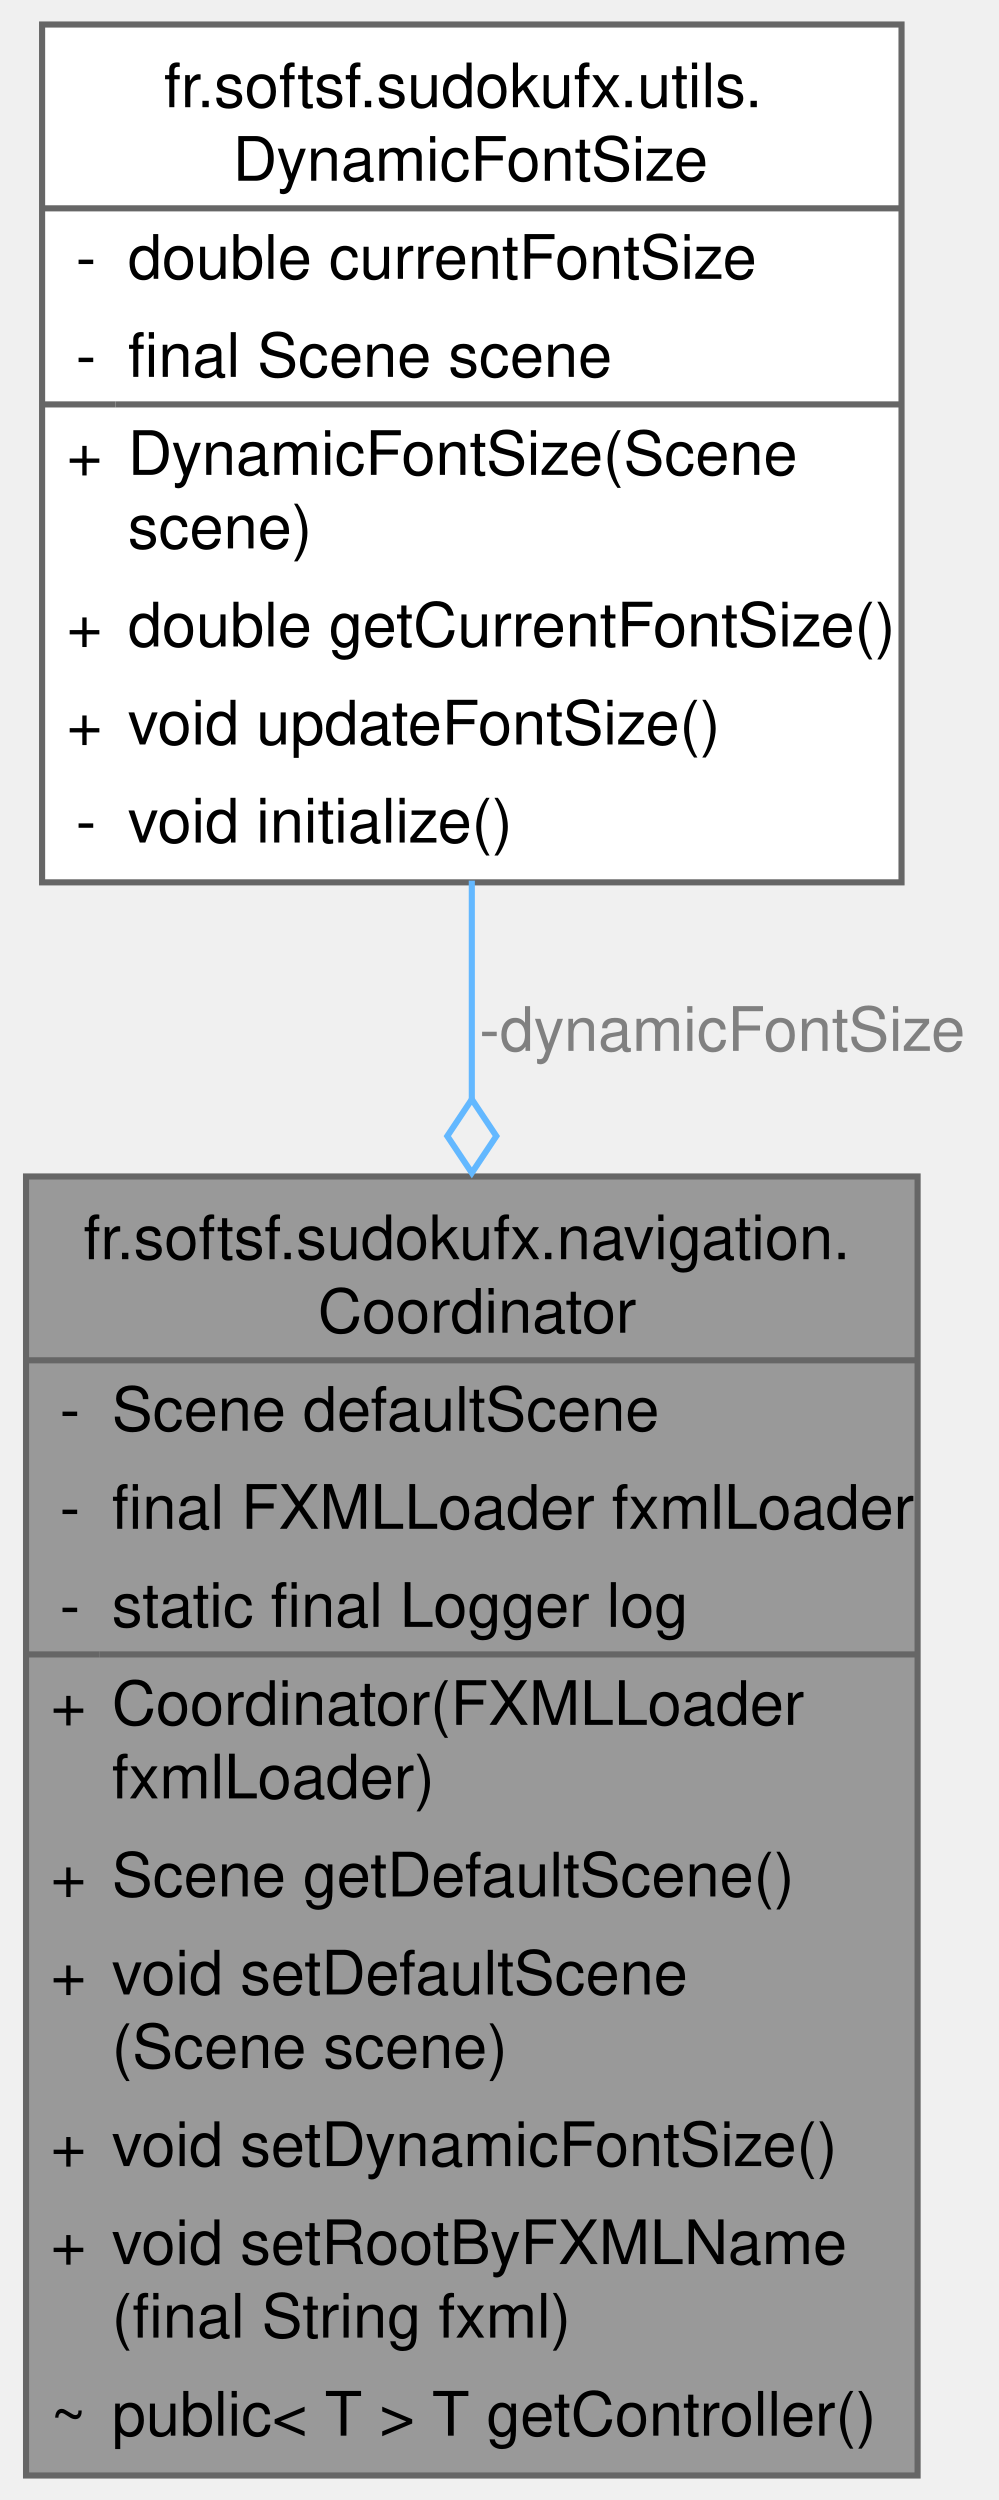
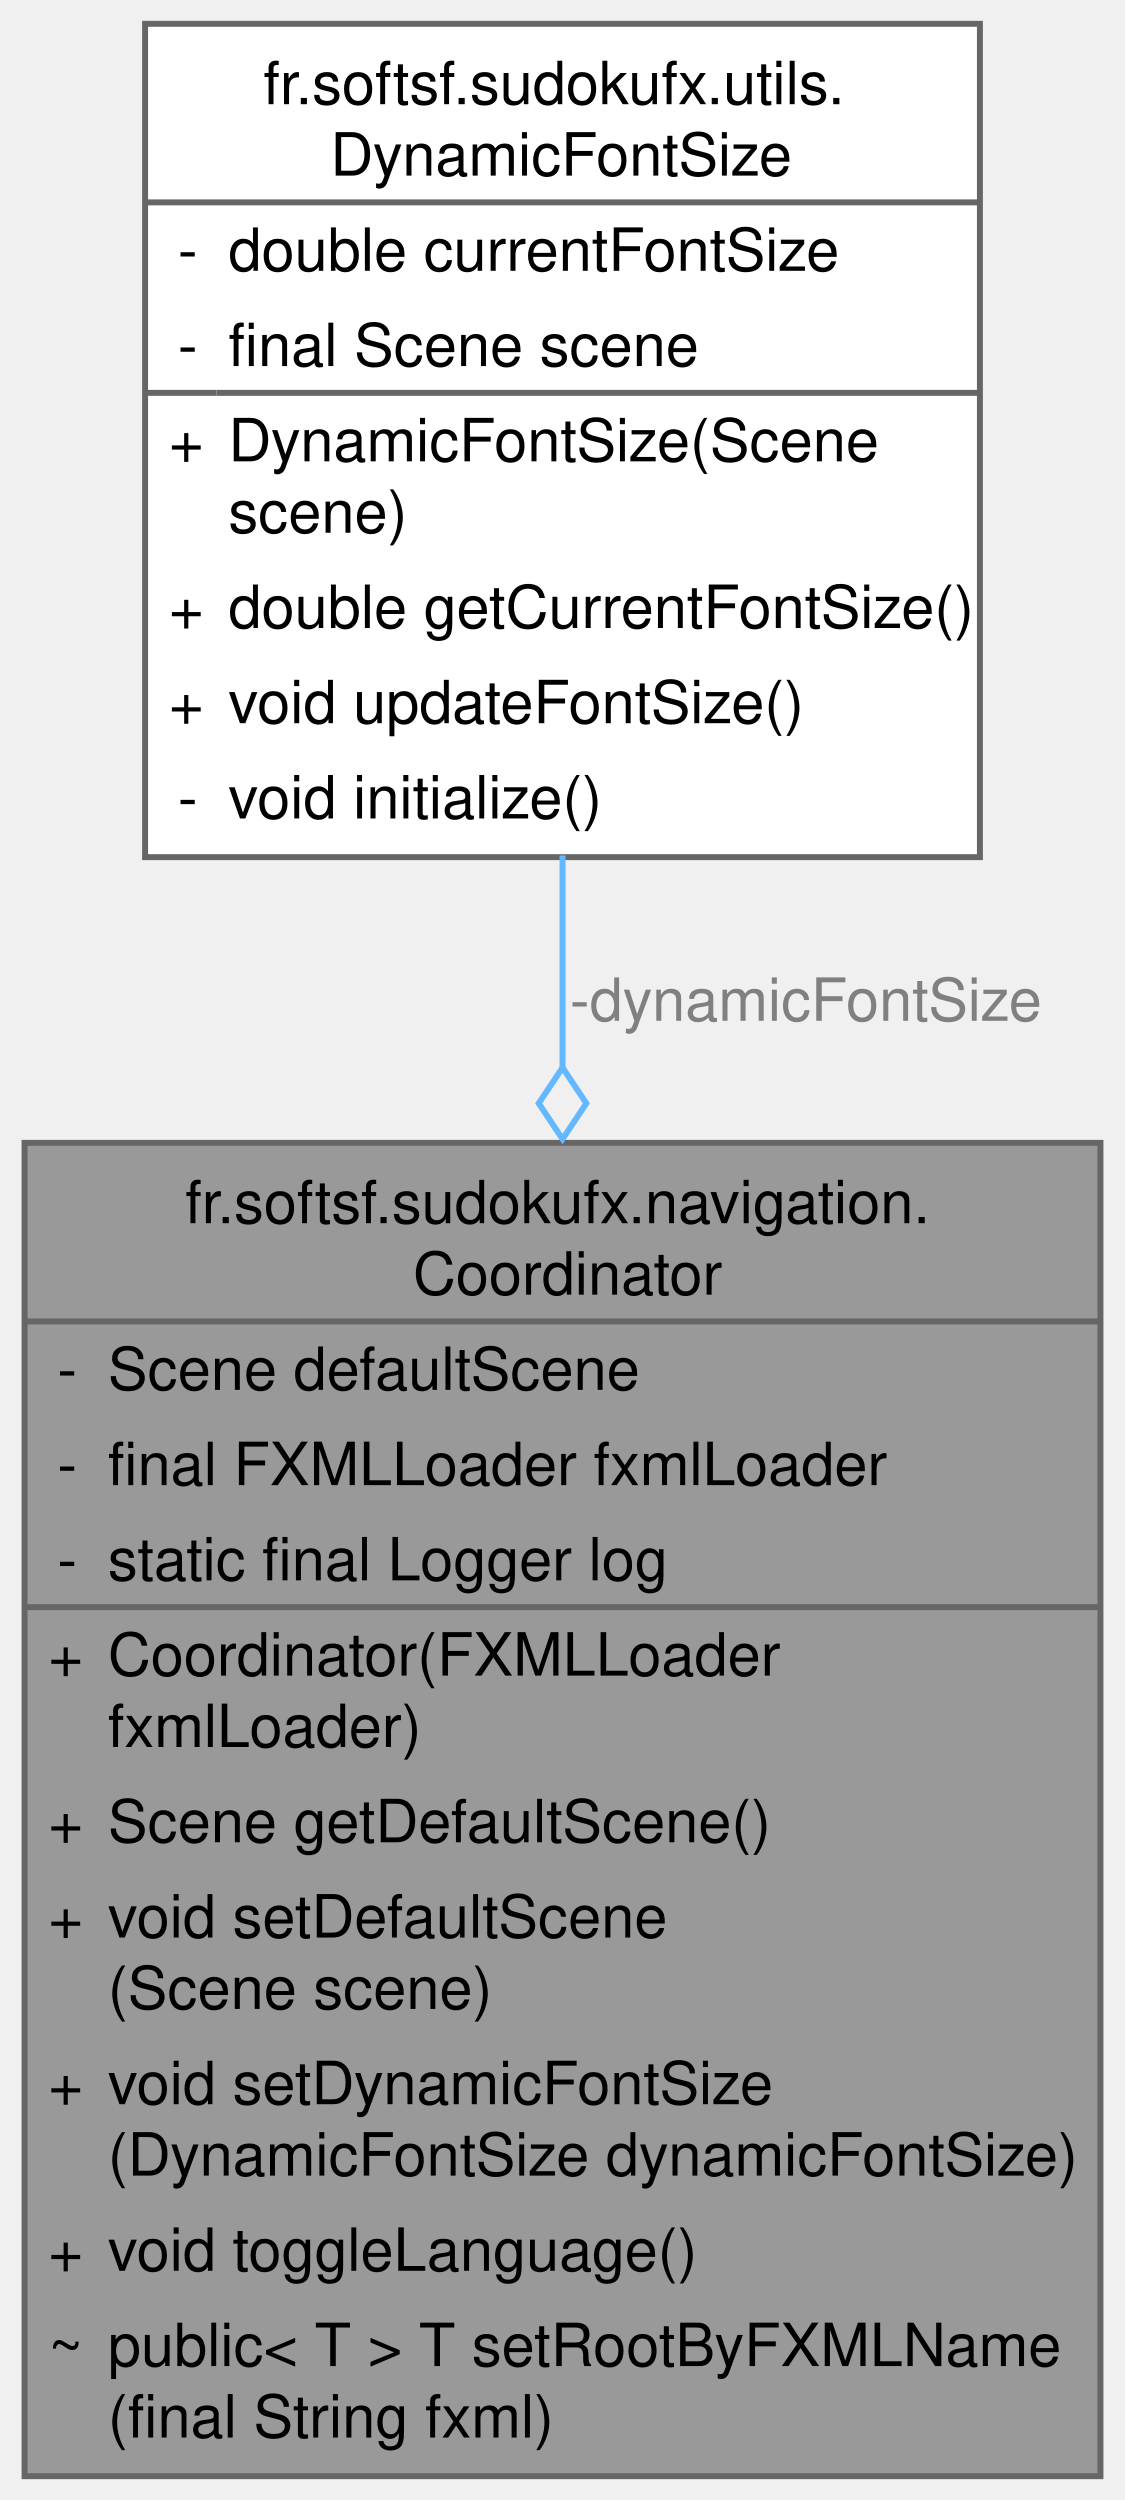
- <svg xmlns="http://www.w3.org/2000/svg" xmlns:xlink="http://www.w3.org/1999/xlink" width="163pt" height="408pt" viewBox="0.00 0.00 162.50 408.00">
-   <g id="graph0" class="graph" transform="scale(1 1) rotate(0) translate(4 404)">
+ <svg xmlns="http://www.w3.org/2000/svg" xmlns:xlink="http://www.w3.org/1999/xlink" width="189pt" height="420pt" viewBox="0.00 0.00 188.75 420.00">
+   <g id="graph0" class="graph" transform="scale(1 1) rotate(0) translate(4 416)">
    <g id="Node000001" class="node">
      <g id="a_Node000001">
-         <a xlink:title="Coordinator is a Spring-managed component responsible for controlling navigation and dynamic UI updat...">
-           <polygon fill="#999999" stroke="none" points="145.5,-212 0,-212 0,0 145.5,0 145.5,-212" />
-           <text text-anchor="start" x="9.38" y="-198.5" font-family="Helvetica,sans-Serif" font-size="10.00">fr.softsf.sudokufx.navigation.</text>
-           <text text-anchor="start" x="47.62" y="-186.5" font-family="Helvetica,sans-Serif" font-size="10.00">Coordinator</text>
-           <text text-anchor="start" x="5.5" y="-170.5" font-family="Helvetica,sans-Serif" font-size="10.00">-</text>
-           <text text-anchor="start" x="14" y="-170.5" font-family="Helvetica,sans-Serif" font-size="10.00">Scene defaultScene</text>
-           <text text-anchor="start" x="5.5" y="-154.5" font-family="Helvetica,sans-Serif" font-size="10.00">-</text>
-           <text text-anchor="start" x="14" y="-154.5" font-family="Helvetica,sans-Serif" font-size="10.00">final FXMLLoader fxmlLoader</text>
-           <text text-anchor="start" x="5.5" y="-138.5" font-family="Helvetica,sans-Serif" font-size="10.00">-</text>
-           <text text-anchor="start" x="14" y="-138.5" font-family="Helvetica,sans-Serif" font-size="10.00">static final Logger log</text>
-           <text text-anchor="start" x="4" y="-122.5" font-family="Helvetica,sans-Serif" font-size="10.00">+</text>
-           <text text-anchor="start" x="14" y="-122.5" font-family="Helvetica,sans-Serif" font-size="10.00">Coordinator(FXMLLoader</text>
-           <text text-anchor="start" x="14" y="-110.5" font-family="Helvetica,sans-Serif" font-size="10.00"> fxmlLoader)</text>
-           <text text-anchor="start" x="4" y="-94.5" font-family="Helvetica,sans-Serif" font-size="10.00">+</text>
-           <text text-anchor="start" x="14" y="-94.5" font-family="Helvetica,sans-Serif" font-size="10.00">Scene getDefaultScene()</text>
-           <text text-anchor="start" x="4" y="-78.5" font-family="Helvetica,sans-Serif" font-size="10.00">+</text>
-           <text text-anchor="start" x="14" y="-78.5" font-family="Helvetica,sans-Serif" font-size="10.00">void setDefaultScene</text>
-           <text text-anchor="start" x="14" y="-66.5" font-family="Helvetica,sans-Serif" font-size="10.00">(Scene scene)</text>
-           <text text-anchor="start" x="4" y="-50.5" font-family="Helvetica,sans-Serif" font-size="10.00">+</text>
-           <text text-anchor="start" x="14" y="-50.5" font-family="Helvetica,sans-Serif" font-size="10.00">void setDynamicFontSize()</text>
+         <a xlink:title="Coordinator is a Spring-managed component responsible for navigation and UI updates in a JavaFX appli...">
+           <polygon fill="#999999" stroke="none" points="180.75,-224 0,-224 0,0 180.75,0 180.75,-224" />
+           <text text-anchor="start" x="27" y="-210.5" font-family="Helvetica,sans-Serif" font-size="10.00">fr.softsf.sudokufx.navigation.</text>
+           <text text-anchor="start" x="65.25" y="-198.5" font-family="Helvetica,sans-Serif" font-size="10.00">Coordinator</text>
+           <text text-anchor="start" x="5.5" y="-182.5" font-family="Helvetica,sans-Serif" font-size="10.00">-</text>
+           <text text-anchor="start" x="14" y="-182.5" font-family="Helvetica,sans-Serif" font-size="10.00">Scene defaultScene</text>
+           <text text-anchor="start" x="5.5" y="-166.5" font-family="Helvetica,sans-Serif" font-size="10.00">-</text>
+           <text text-anchor="start" x="14" y="-166.5" font-family="Helvetica,sans-Serif" font-size="10.00">final FXMLLoader fxmlLoader</text>
+           <text text-anchor="start" x="5.5" y="-150.5" font-family="Helvetica,sans-Serif" font-size="10.00">-</text>
+           <text text-anchor="start" x="14" y="-150.5" font-family="Helvetica,sans-Serif" font-size="10.00">static final Logger log</text>
+           <text text-anchor="start" x="4" y="-134.5" font-family="Helvetica,sans-Serif" font-size="10.00">+</text>
+           <text text-anchor="start" x="14" y="-134.5" font-family="Helvetica,sans-Serif" font-size="10.00">Coordinator(FXMLLoader</text>
+           <text text-anchor="start" x="14" y="-122.5" font-family="Helvetica,sans-Serif" font-size="10.00"> fxmlLoader)</text>
+           <text text-anchor="start" x="4" y="-106.5" font-family="Helvetica,sans-Serif" font-size="10.00">+</text>
+           <text text-anchor="start" x="14" y="-106.5" font-family="Helvetica,sans-Serif" font-size="10.00">Scene getDefaultScene()</text>
+           <text text-anchor="start" x="4" y="-90.5" font-family="Helvetica,sans-Serif" font-size="10.00">+</text>
+           <text text-anchor="start" x="14" y="-90.5" font-family="Helvetica,sans-Serif" font-size="10.00">void setDefaultScene</text>
+           <text text-anchor="start" x="14" y="-78.5" font-family="Helvetica,sans-Serif" font-size="10.00">(Scene scene)</text>
+           <text text-anchor="start" x="4" y="-62.5" font-family="Helvetica,sans-Serif" font-size="10.00">+</text>
+           <text text-anchor="start" x="14" y="-62.5" font-family="Helvetica,sans-Serif" font-size="10.00">void setDynamicFontSize</text>
+           <text text-anchor="start" x="14" y="-50.5" font-family="Helvetica,sans-Serif" font-size="10.00">(DynamicFontSize dynamicFontSize)</text>
          <text text-anchor="start" x="4" y="-34.5" font-family="Helvetica,sans-Serif" font-size="10.00">+</text>
-           <text text-anchor="start" x="14" y="-34.5" font-family="Helvetica,sans-Serif" font-size="10.00">void setRootByFXMLName</text>
-           <text text-anchor="start" x="14" y="-22.5" font-family="Helvetica,sans-Serif" font-size="10.00">(final String fxml)</text>
-           <text text-anchor="start" x="4" y="-6.5" font-family="Helvetica,sans-Serif" font-size="10.00">~</text>
-           <text text-anchor="start" x="14" y="-6.5" font-family="Helvetica,sans-Serif" font-size="10.00">public&lt; T &gt; T getController()</text>
-           <polygon fill="#666666" stroke="#666666" points="0,-182 0,-182 145.5,-182 145.5,-182 0,-182" />
-           <polygon fill="#666666" stroke="#666666" points="0,-134 0,-134 12,-134 12,-134 0,-134" />
-           <polygon fill="#666666" stroke="#666666" points="12,-134 12,-134 145.5,-134 145.5,-134 12,-134" />
-           <polygon fill="none" stroke="#666666" points="0,0 0,-212 145.5,-212 145.5,0 0,0" />
+           <text text-anchor="start" x="14" y="-34.5" font-family="Helvetica,sans-Serif" font-size="10.00">void toggleLanguage()</text>
+           <text text-anchor="start" x="4" y="-18.5" font-family="Helvetica,sans-Serif" font-size="10.00">~</text>
+           <text text-anchor="start" x="14" y="-18.5" font-family="Helvetica,sans-Serif" font-size="10.00">public&lt; T &gt; T setRootByFXMLName</text>
+           <text text-anchor="start" x="14" y="-6.5" font-family="Helvetica,sans-Serif" font-size="10.00">(final String fxml)</text>
+           <polygon fill="#666666" stroke="#666666" points="0,-194 0,-194 180.75,-194 180.75,-194 0,-194" />
+           <polygon fill="#666666" stroke="#666666" points="0,-146 0,-146 12,-146 12,-146 0,-146" />
+           <polygon fill="#666666" stroke="#666666" points="12,-146 12,-146 180.75,-146 180.75,-146 12,-146" />
+           <polygon fill="none" stroke="#666666" points="0,0 0,-224 180.75,-224 180.75,0 0,0" />
        </a>
      </g>
    </g>
    <g id="Node000002" class="node">
      <g id="a_Node000002">
        <a xlink:href="classfr_1_1softsf_1_1sudokufx_1_1utils_1_1_dynamic_font_size.html" target="_top" xlink:title="Manages dynamic font sizing based on the dimensions of a JavaFX Scene.">
-           <polygon fill="white" stroke="none" points="142.88,-400 2.62,-400 2.62,-260 142.88,-260 142.88,-400" />
-           <text text-anchor="start" x="22.5" y="-386.5" font-family="Helvetica,sans-Serif" font-size="10.00">fr.softsf.sudokufx.utils.</text>
-           <text text-anchor="start" x="33.75" y="-374.5" font-family="Helvetica,sans-Serif" font-size="10.00">DynamicFontSize</text>
-           <text text-anchor="start" x="8.12" y="-358.5" font-family="Helvetica,sans-Serif" font-size="10.00">-</text>
-           <text text-anchor="start" x="16.62" y="-358.5" font-family="Helvetica,sans-Serif" font-size="10.00">double currentFontSize</text>
-           <text text-anchor="start" x="8.12" y="-342.5" font-family="Helvetica,sans-Serif" font-size="10.00">-</text>
-           <text text-anchor="start" x="16.62" y="-342.5" font-family="Helvetica,sans-Serif" font-size="10.00">final Scene scene</text>
-           <text text-anchor="start" x="6.62" y="-326.5" font-family="Helvetica,sans-Serif" font-size="10.00">+</text>
-           <text text-anchor="start" x="16.62" y="-326.5" font-family="Helvetica,sans-Serif" font-size="10.00">DynamicFontSize(Scene</text>
-           <text text-anchor="start" x="16.62" y="-314.5" font-family="Helvetica,sans-Serif" font-size="10.00"> scene)</text>
-           <text text-anchor="start" x="6.62" y="-298.5" font-family="Helvetica,sans-Serif" font-size="10.00">+</text>
-           <text text-anchor="start" x="16.62" y="-298.5" font-family="Helvetica,sans-Serif" font-size="10.00">double getCurrentFontSize()</text>
-           <text text-anchor="start" x="6.62" y="-282.5" font-family="Helvetica,sans-Serif" font-size="10.00">+</text>
-           <text text-anchor="start" x="16.62" y="-282.5" font-family="Helvetica,sans-Serif" font-size="10.00">void updateFontSize()</text>
-           <text text-anchor="start" x="8.12" y="-266.5" font-family="Helvetica,sans-Serif" font-size="10.00">-</text>
-           <text text-anchor="start" x="16.62" y="-266.5" font-family="Helvetica,sans-Serif" font-size="10.00">void initialize()</text>
-           <polygon fill="#666666" stroke="#666666" points="2.62,-370 2.62,-370 142.88,-370 142.88,-370 2.62,-370" />
-           <polygon fill="#666666" stroke="#666666" points="2.62,-338 2.62,-338 14.62,-338 14.62,-338 2.62,-338" />
-           <polygon fill="#666666" stroke="#666666" points="14.62,-338 14.62,-338 142.88,-338 142.88,-338 14.62,-338" />
-           <polygon fill="none" stroke="#666666" points="2.62,-260 2.62,-400 142.88,-400 142.88,-260 2.62,-260" />
+           <polygon fill="white" stroke="none" points="160.5,-412 20.25,-412 20.25,-272 160.5,-272 160.5,-412" />
+           <text text-anchor="start" x="40.12" y="-398.5" font-family="Helvetica,sans-Serif" font-size="10.00">fr.softsf.sudokufx.utils.</text>
+           <text text-anchor="start" x="51.38" y="-386.5" font-family="Helvetica,sans-Serif" font-size="10.00">DynamicFontSize</text>
+           <text text-anchor="start" x="25.75" y="-370.5" font-family="Helvetica,sans-Serif" font-size="10.00">-</text>
+           <text text-anchor="start" x="34.25" y="-370.5" font-family="Helvetica,sans-Serif" font-size="10.00">double currentFontSize</text>
+           <text text-anchor="start" x="25.75" y="-354.5" font-family="Helvetica,sans-Serif" font-size="10.00">-</text>
+           <text text-anchor="start" x="34.25" y="-354.5" font-family="Helvetica,sans-Serif" font-size="10.00">final Scene scene</text>
+           <text text-anchor="start" x="24.25" y="-338.5" font-family="Helvetica,sans-Serif" font-size="10.00">+</text>
+           <text text-anchor="start" x="34.25" y="-338.5" font-family="Helvetica,sans-Serif" font-size="10.00">DynamicFontSize(Scene</text>
+           <text text-anchor="start" x="34.25" y="-326.5" font-family="Helvetica,sans-Serif" font-size="10.00"> scene)</text>
+           <text text-anchor="start" x="24.25" y="-310.5" font-family="Helvetica,sans-Serif" font-size="10.00">+</text>
+           <text text-anchor="start" x="34.25" y="-310.5" font-family="Helvetica,sans-Serif" font-size="10.00">double getCurrentFontSize()</text>
+           <text text-anchor="start" x="24.25" y="-294.5" font-family="Helvetica,sans-Serif" font-size="10.00">+</text>
+           <text text-anchor="start" x="34.25" y="-294.5" font-family="Helvetica,sans-Serif" font-size="10.00">void updateFontSize()</text>
+           <text text-anchor="start" x="25.75" y="-278.5" font-family="Helvetica,sans-Serif" font-size="10.00">-</text>
+           <text text-anchor="start" x="34.25" y="-278.5" font-family="Helvetica,sans-Serif" font-size="10.00">void initialize()</text>
+           <polygon fill="#666666" stroke="#666666" points="20.25,-382 20.25,-382 160.5,-382 160.5,-382 20.25,-382" />
+           <polygon fill="#666666" stroke="#666666" points="20.25,-350 20.25,-350 32.25,-350 32.25,-350 20.25,-350" />
+           <polygon fill="#666666" stroke="#666666" points="32.25,-350 32.25,-350 160.5,-350 160.5,-350 32.25,-350" />
+           <polygon fill="none" stroke="#666666" points="20.25,-272 20.25,-412 160.5,-412 160.5,-272 20.25,-272" />
        </a>
      </g>
    </g>
    <g id="edge1_Node000001_Node000002" class="edge">
      <g id="a_edge1_Node000001_Node000002">
        <a xlink:title=" ">
-           <path fill="none" stroke="#63b8ff" d="M72.75,-260.28C72.75,-248.84 72.75,-236.7 72.75,-224.46" />
-           <polygon fill="none" stroke="#63b8ff" points="72.75,-224.59 68.75,-218.59 72.75,-212.59 76.75,-218.59 72.75,-224.59" />
+           <path fill="none" stroke="#63b8ff" d="M90.38,-272.28C90.38,-260.9 90.38,-248.79 90.38,-236.54" />
+           <polygon fill="none" stroke="#63b8ff" points="90.38,-236.64 86.38,-230.64 90.38,-224.64 94.38,-230.64 90.38,-236.64" />
        </a>
      </g>
-       <text text-anchor="middle" x="113.62" y="-232.5" font-family="Helvetica,sans-Serif" font-size="10.00" fill="grey"> -dynamicFontSize</text>
+       <text text-anchor="middle" x="131.25" y="-244.5" font-family="Helvetica,sans-Serif" font-size="10.00" fill="grey"> -dynamicFontSize</text>
    </g>
  </g>
</svg>
